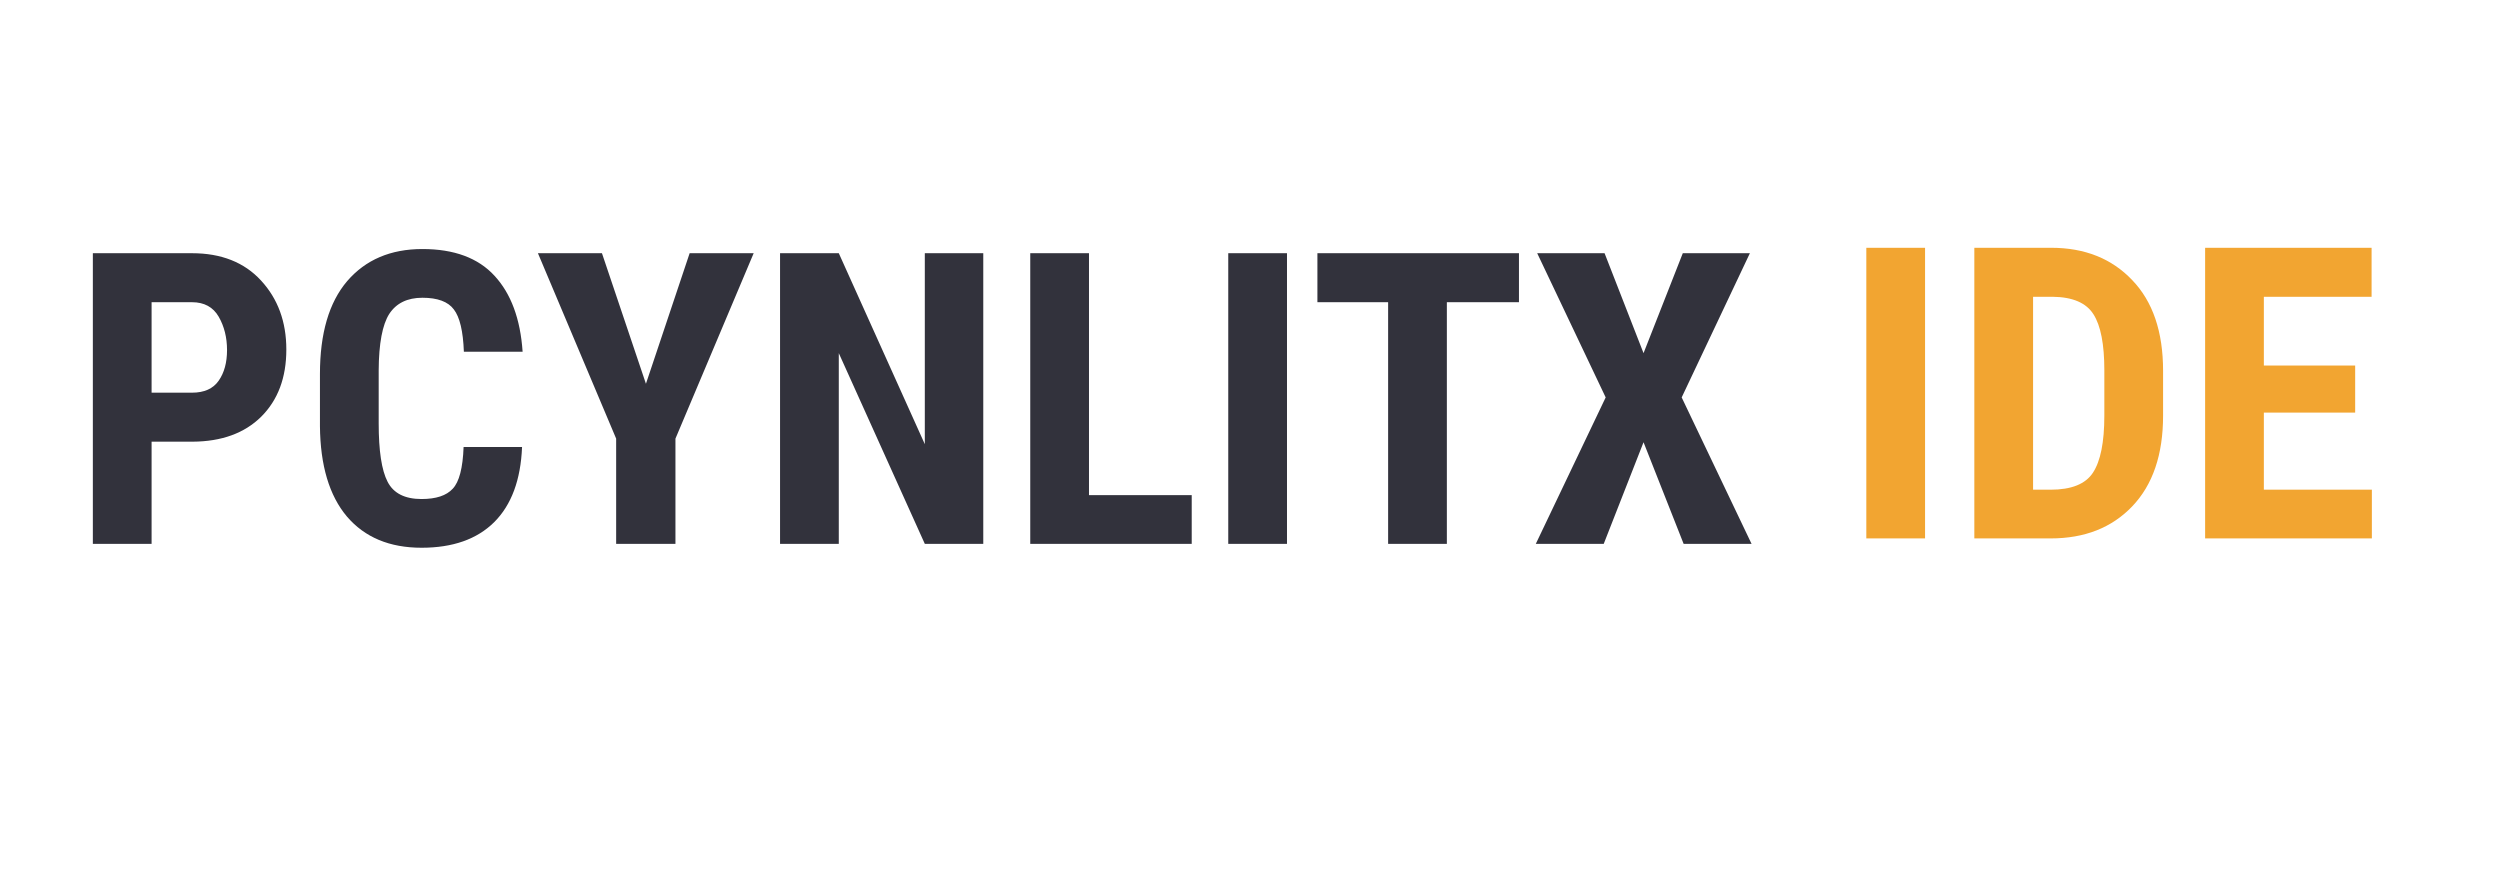
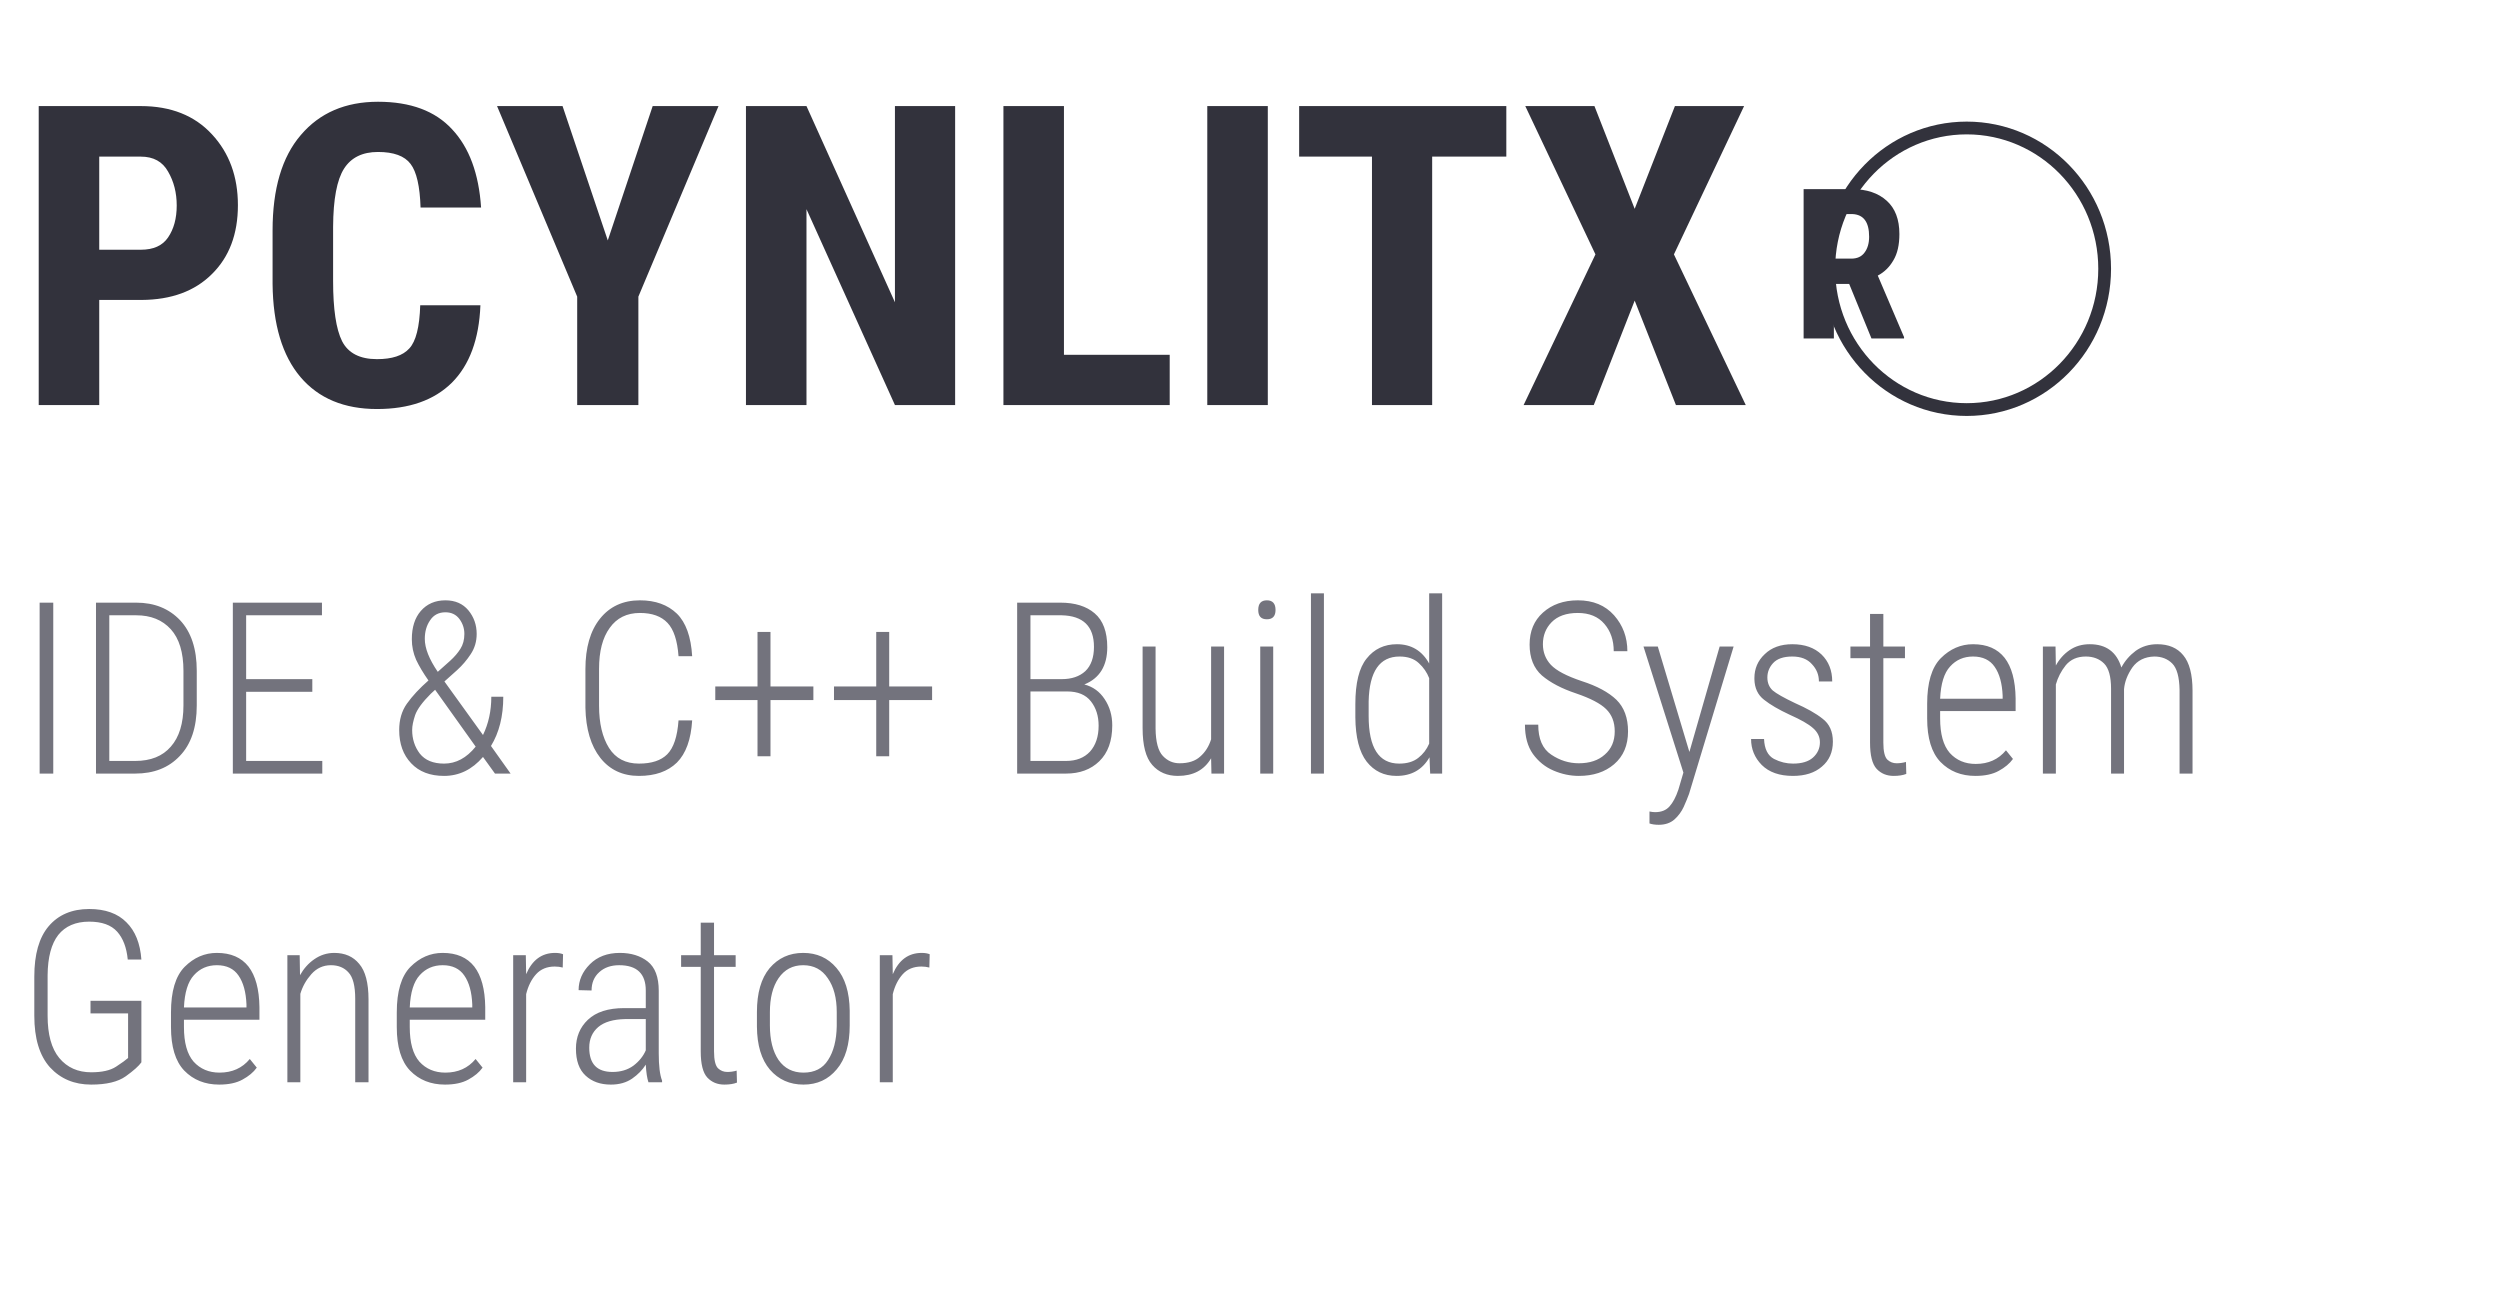
- <svg xmlns="http://www.w3.org/2000/svg" width="140.316mm" height="49.712mm" viewBox="0 0 140.317 49.712" version="1.1" id="svg8">
+ <svg xmlns="http://www.w3.org/2000/svg" width="117.465mm" height="61.472mm" viewBox="0 0 117.465 61.472" version="1.1" id="svg8">
  <defs id="defs2">
    </defs>
-   <g id="layer1" transform="translate(89.82088,-202.6555)">
+   <g id="layer1" transform="translate(86.34637,-203.4573)">
    <text xml:space="preserve" style="font-style:normal;font-weight:normal;font-size:4.233px;line-height:1.45;font-family:sans-serif;letter-spacing:0px;word-spacing:0px;fill:#969696;fill-opacity:1;stroke:none;stroke-width:0.265" x="-65.322" y="246.44" id="text825-5">
      <tspan x="-65.322" y="246.44" style="font-style:normal;font-variant:normal;font-weight:300;font-stretch:normal;font-size:4.233px;line-height:1.45;font-family:'Segoe UI';-inkscape-font-specification:'Segoe UI Light';fill:#64646e;fill-opacity:1;stroke-width:0.265" id="tspan3" />
    </text>
    <rect width="67.733" height="67.733" fill="none" id="rect1" x="-81.511" y="251.339" style="stroke-width:0.265" />
    <rect width="46.378" height="49.024" fill="none" id="rect1-3" x="-78.895" y="246.479" style="stroke-width:0.186" />
-     <text xml:space="preserve" style="font-style:normal;font-weight:normal;font-size:22.931px;line-height:1.25;font-family:sans-serif;letter-spacing:0px;word-spacing:0px;fill:#808b96;fill-opacity:1;stroke:none;stroke-width:0.265" x="-85.921" y="233.179" id="text824-3">
-       <tspan id="tspan822-0" x="-85.921" y="233.179" style="font-style:normal;font-variant:normal;font-weight:900;font-stretch:normal;font-size:22.931px;font-family:'Roboto Condensed';-inkscape-font-specification:'Roboto Condensed,  Heavy';opacity:0.85;fill:#32323c;fill-opacity:1;stroke-width:0.265">PCYNLITX</tspan>
+     <text xml:space="preserve" style="font-style:normal;font-weight:normal;font-size:19.756px;line-height:1.25;font-family:sans-serif;letter-spacing:0px;word-spacing:0px;fill:#808b96;fill-opacity:1;stroke:none;stroke-width:0.265" x="-85.654" y="222.489" id="text824-3">
+       <tspan id="tspan822-0" x="-85.654" y="222.489" style="font-style:normal;font-variant:normal;font-weight:bold;font-stretch:normal;font-size:19.756px;font-family:'Roboto Condensed';-inkscape-font-specification:'Roboto Condensed,  Bold';opacity:0.85;fill:#32323c;fill-opacity:1;stroke-width:0.265">PCYNLITX</tspan>
    </text>
-     <text xml:space="preserve" style="font-style:normal;font-weight:normal;font-size:22.931px;line-height:1.25;font-family:sans-serif;letter-spacing:0px;word-spacing:0px;fill:#fcaf3b;fill-opacity:1;stroke:none;stroke-width:0.265" x="13.477" y="232.876" id="text825-9">
-       <tspan x="13.477" y="232.876" style="font-style:normal;font-variant:normal;font-weight:900;font-stretch:normal;font-size:22.931px;font-family:'Roboto Condensed';-inkscape-font-specification:'Roboto Condensed,  Heavy';fill:#f2a531;fill-opacity:1;stroke:none;stroke-width:0.265;stroke-opacity:1" id="tspan1">IDE</tspan>
+     <text xml:space="preserve" style="font-style:normal;font-weight:normal;font-size:11.289px;line-height:1.25;font-family:sans-serif;letter-spacing:0px;word-spacing:0px;fill:#fcaf3b;fill-opacity:1;stroke:none;stroke-width:0.265" x="-85.546" y="239.804" id="text825-9">
+       <tspan x="-85.546" y="239.804" style="font-style:normal;font-variant:normal;font-weight:300;font-stretch:normal;font-size:11.289px;font-family:'Roboto Condensed';-inkscape-font-specification:'Roboto Condensed,  Light';fill:#73737d;fill-opacity:1;stroke:none;stroke-width:0.265;stroke-opacity:1" id="tspan5">IDE &amp; C++ Build System </tspan>
+       <tspan x="-85.546" y="254.309" style="font-style:normal;font-variant:normal;font-weight:300;font-stretch:normal;font-size:11.289px;font-family:'Roboto Condensed';-inkscape-font-specification:'Roboto Condensed,  Light';fill:#73737d;fill-opacity:1;stroke:none;stroke-width:0.265;stroke-opacity:1" id="tspan6">Generator</tspan>
+     </text>
+     <rect style="fill:none;stroke:#fcaf3b;stroke-width:0" id="rect2" width="100.092" height="49.445" x="-90.222" y="202.522" ry="0.86" />
+     <rect style="fill:none;stroke:#fcaf3b;stroke-width:0" id="rect3" width="96.351" height="49.712" x="-86.213" y="202.655" ry="0.86" />
+     <rect style="fill:none;stroke:#fcaf3b;stroke-width:0" id="rect4" width="97.687" height="50.514" x="-85.945" y="202.789" ry="0.86" />
+     <ellipse style="fill:none;fill-opacity:1;stroke:#32323c;stroke-width:0.6;stroke-dasharray:none;stroke-opacity:1" id="path6" cx="6.062" cy="216.086" rx="6.481" ry="6.615" />
+     <text xml:space="preserve" style="font-style:normal;font-variant:normal;font-weight:bold;font-stretch:normal;font-size:9.878px;line-height:4.763px;font-family:'Roboto Condensed';-inkscape-font-specification:'Roboto Condensed,  Bold';text-align:center;text-anchor:middle;fill:none;fill-opacity:1;stroke:#32323c;stroke-width:0.6;stroke-dasharray:none;stroke-opacity:1" x="6.263" y="219.36" id="text7">
+       <tspan id="tspan7" style="font-size:9.878px;line-height:4.763px;fill:#32323c;fill-opacity:1;stroke:none;stroke-width:0.6" x="6.263" y="219.36">R</tspan>
    </text>
  </g>
</svg>
